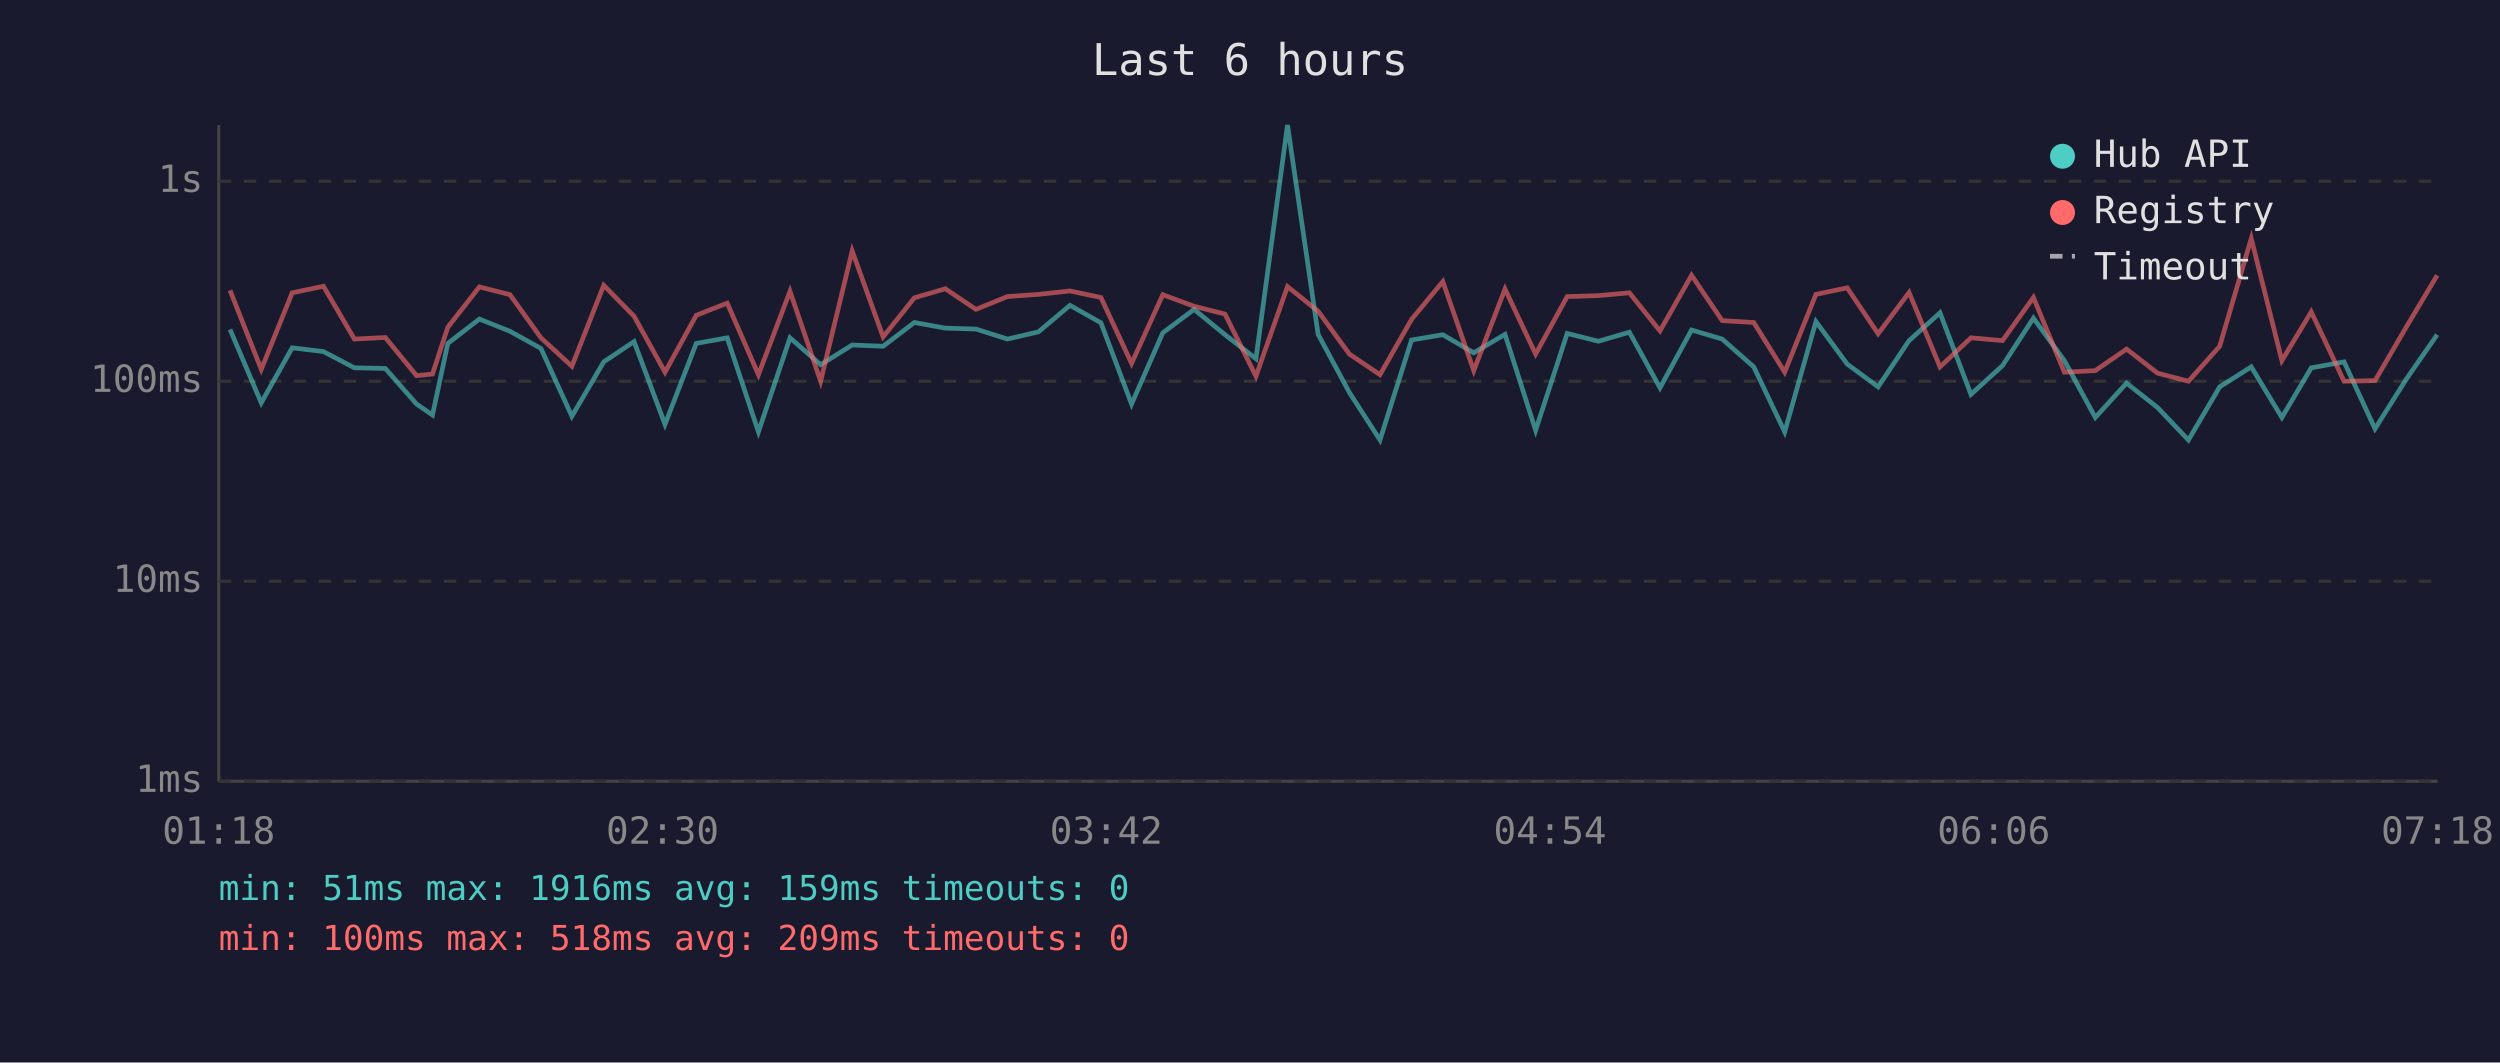
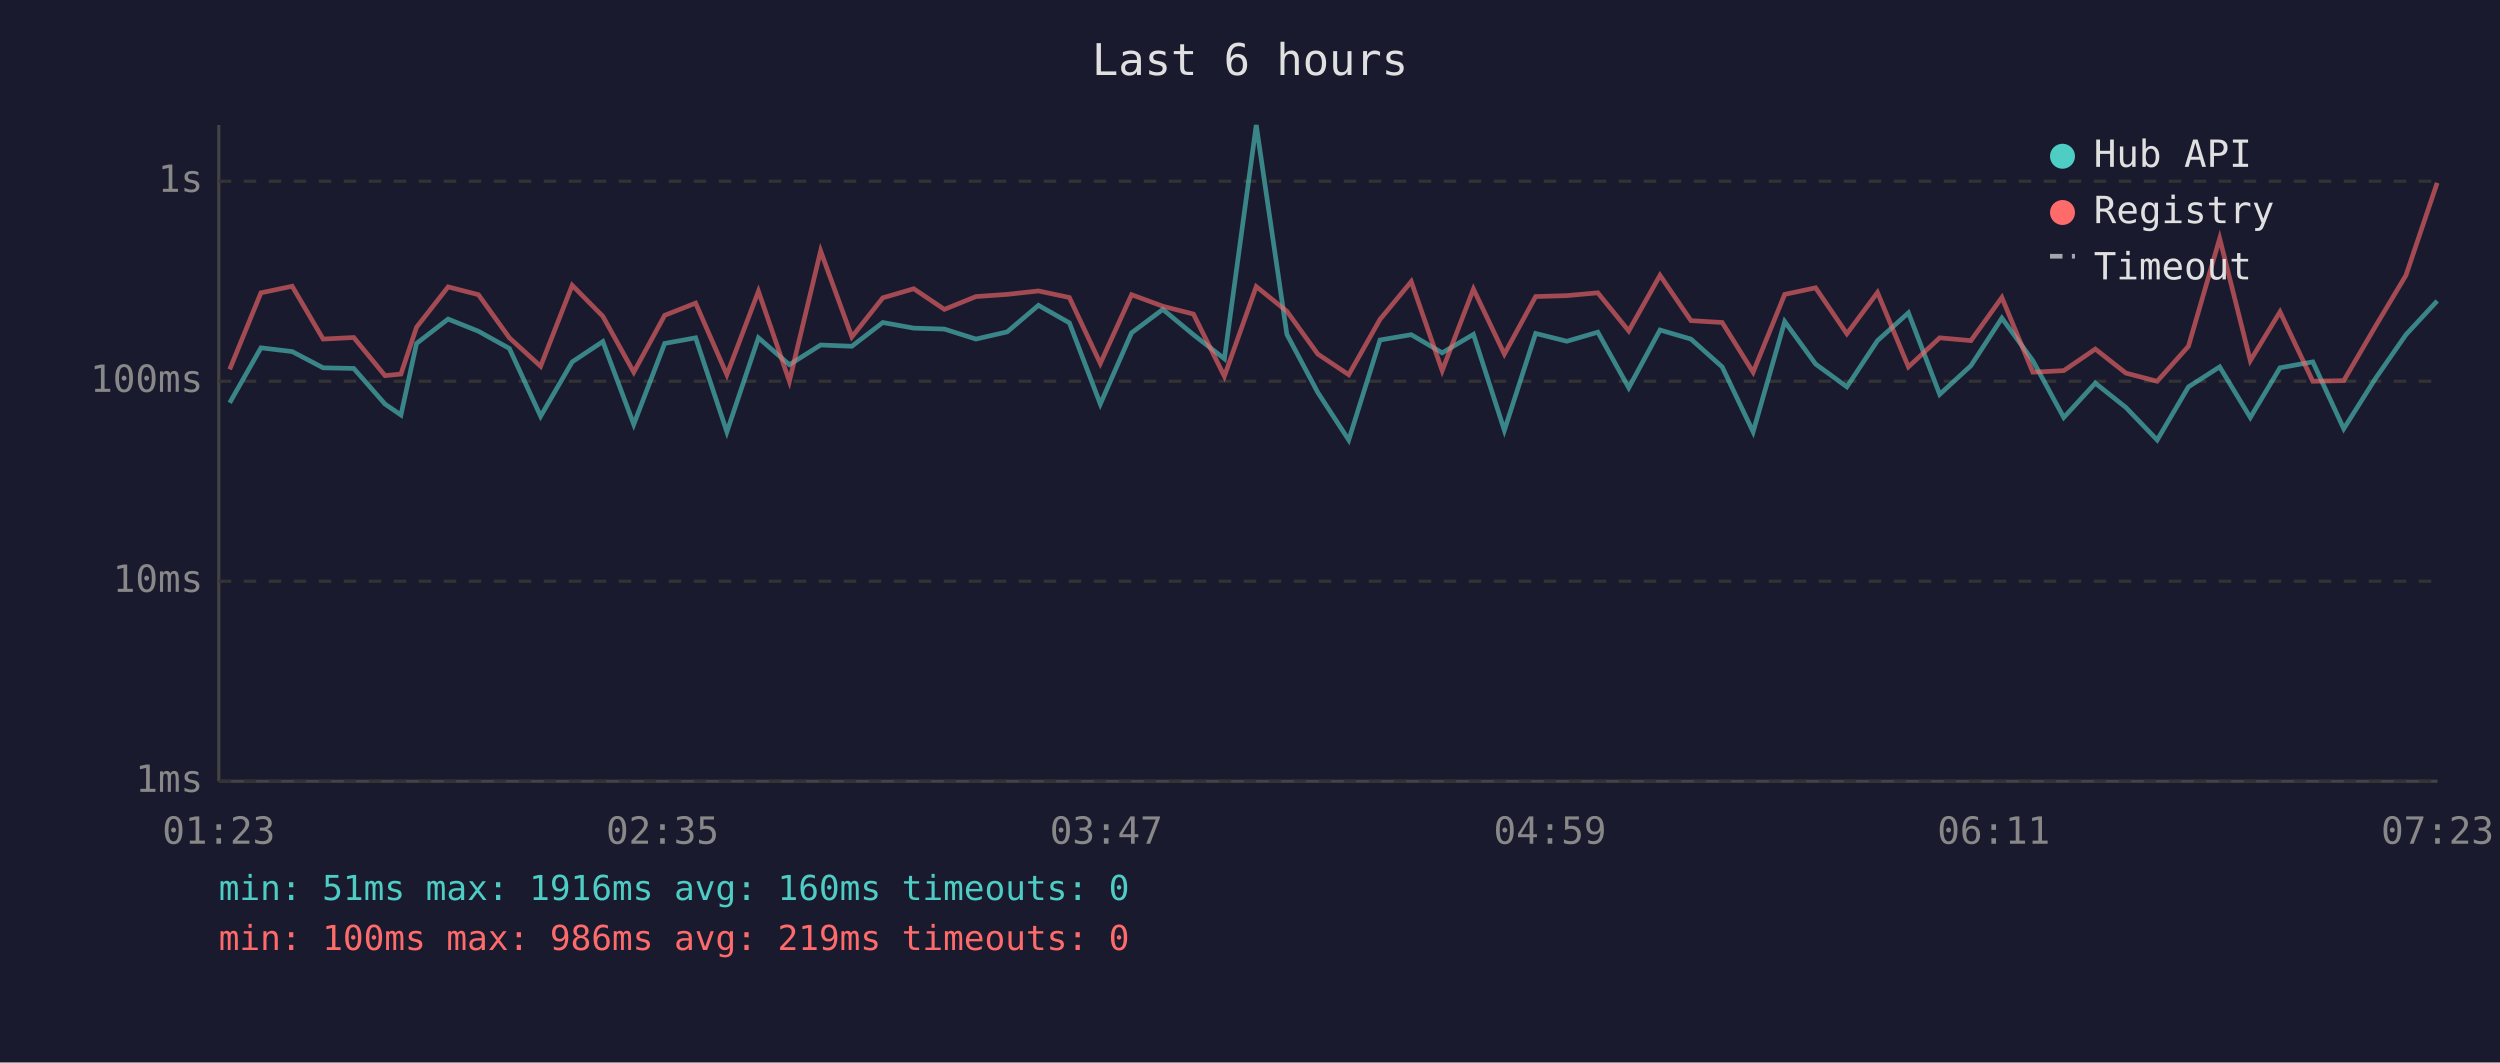
<svg xmlns="http://www.w3.org/2000/svg" viewBox="0 0 800 340" font-family="monospace" font-size="12">
  <rect width="800" height="340" fill="#1a1a2e" />
  <text x="400" y="24" fill="#e0e0e0" font-size="14" text-anchor="middle">Last 6 hours</text>
  <line x1="70" y1="40" x2="70" y2="250" stroke="#444" stroke-width="1" />
  <line x1="70" y1="250" x2="780" y2="250" stroke="#444" stroke-width="1" />
  <line x1="70" y1="250" x2="780" y2="250" stroke="#333" stroke-width="1" stroke-dasharray="4" />
  <text x="65" y="250" fill="#888" text-anchor="end" dominant-baseline="middle">1ms</text>
  <line x1="70" y1="186" x2="780" y2="186" stroke="#333" stroke-width="1" stroke-dasharray="4" />
  <text x="65" y="186" fill="#888" text-anchor="end" dominant-baseline="middle">10ms</text>
  <line x1="70" y1="122" x2="780" y2="122" stroke="#333" stroke-width="1" stroke-dasharray="4" />
  <text x="65" y="122" fill="#888" text-anchor="end" dominant-baseline="middle">100ms</text>
  <line x1="70" y1="58" x2="780" y2="58" stroke="#333" stroke-width="1" stroke-dasharray="4" />
  <text x="65" y="58" fill="#888" text-anchor="end" dominant-baseline="middle">1s</text>
-   <text x="70" y="270" fill="#888" text-anchor="middle">01:18</text>
-   <text x="212" y="270" fill="#888" text-anchor="middle">02:30</text>
-   <text x="354" y="270" fill="#888" text-anchor="middle">03:42</text>
-   <text x="496" y="270" fill="#888" text-anchor="middle">04:54</text>
-   <text x="638" y="270" fill="#888" text-anchor="middle">06:06</text>
-   <text x="780" y="270" fill="#888" text-anchor="middle">07:18</text>
-   <polyline points="73.6,105.4 83.6,128.9 93.5,111.3 103.5,112.5 113.4,117.7 123.3,117.9 133.3,129.3 138.4,132.8 143.3,109.9 153.4,102.1 163.2,106.0 173.1,111.5 183.0,133.2 193.2,115.8 202.9,109.3 212.8,135.8 222.8,109.9 232.7,108.1 242.7,138.2 252.8,108.1 262.6,116.7 272.7,110.4 282.6,110.8 292.6,103.2 302.5,105.0 312.3,105.3 322.4,108.5 332.3,106.2 342.4,97.7 352.3,103.3 362.1,129.3 372.1,106.5 382.1,99.0 392.0,107.1 401.9,114.8 412.0,40.0 421.8,107.0 431.8,125.6 441.6,140.8 451.7,108.8 461.7,107.1 471.6,112.9 481.6,107.0 491.4,137.7 501.5,106.7 511.5,109.2 521.4,106.3 531.2,124.1 541.3,105.6 551.1,108.5 561.2,117.4 571.1,138.2 581.1,102.9 591.1,116.5 601.0,123.8 610.9,109.0 620.8,100.1 630.7,126.2 640.8,117.0 650.7,101.8 660.6,115.4 670.5,133.6 680.5,122.6 690.4,130.4 700.3,140.8 710.3,123.8 720.4,117.4 730.2,133.6 739.6,117.7 750.1,115.8 760.0,137.2 770.1,121.2 779.9,107.1" fill="none" stroke="#4ecdc4" stroke-width="1.5" opacity="0.6" />
-   <polyline points="73.6,92.9 83.6,118.2 93.5,93.7 103.5,91.6 113.4,108.5 123.3,108.0 133.3,120.2 138.4,119.7 143.3,104.7 153.4,91.8 163.2,94.3 173.1,108.1 183.0,117.2 193.2,91.3 202.9,101.2 212.8,119.1 222.8,100.9 232.7,97.0 242.7,119.9 252.8,93.2 262.6,122.0 272.7,80.3 282.6,107.8 292.6,95.3 302.5,92.4 312.3,99.0 322.4,94.9 332.3,94.2 342.4,93.1 352.3,95.2 362.1,116.3 372.1,94.3 382.1,98.0 392.0,100.5 401.9,120.4 412.0,91.7 421.8,99.6 431.8,113.3 441.6,119.9 451.7,102.2 461.7,90.1 471.6,118.6 481.6,92.5 491.4,113.3 501.5,94.9 511.5,94.6 521.4,93.7 531.2,105.9 541.3,88.1 551.1,102.6 561.2,103.2 571.1,119.1 581.1,94.2 591.1,92.1 601.0,106.8 610.9,93.6 620.8,117.4 630.7,108.1 640.8,109.0 650.7,95.2 660.6,119.1 670.5,118.6 680.5,111.7 690.4,119.4 700.3,122.0 710.3,110.8 720.4,76.3 730.2,115.4 739.6,99.8 750.1,122.0 760.0,121.8 770.1,104.5 779.9,88.1" fill="none" stroke="#ff6b6b" stroke-width="1.5" opacity="0.6" />
+   <text x="70" y="270" fill="#888" text-anchor="middle">01:23</text>
+   <text x="212" y="270" fill="#888" text-anchor="middle">02:35</text>
+   <text x="354" y="270" fill="#888" text-anchor="middle">03:47</text>
+   <text x="496" y="270" fill="#888" text-anchor="middle">04:59</text>
+   <text x="638" y="270" fill="#888" text-anchor="middle">06:11</text>
+   <text x="780" y="270" fill="#888" text-anchor="middle">07:23</text>
+   <polyline points="73.5,128.9 83.5,111.3 93.5,112.5 103.4,117.7 113.2,117.9 123.2,129.3 128.3,132.8 133.3,109.9 143.4,102.1 153.1,106.0 163.0,111.5 173.0,133.2 183.1,115.8 192.9,109.3 202.8,135.8 212.7,109.9 222.6,108.1 232.6,138.2 242.7,108.1 252.6,116.7 262.6,110.4 272.6,110.8 282.5,103.2 292.4,105.0 302.2,105.3 312.3,108.5 322.3,106.2 332.3,97.7 342.2,103.3 352.1,129.3 362.1,106.5 372.1,99.0 381.9,107.1 391.8,114.8 402.0,40.0 411.8,107.0 421.7,125.6 431.6,140.8 441.6,108.8 451.6,107.1 461.5,112.9 471.5,107.0 481.4,137.7 491.4,106.7 501.4,109.2 511.3,106.3 521.2,124.1 531.2,105.6 541.1,108.5 551.1,117.4 561.0,138.2 571.1,102.9 581.0,116.5 591.0,123.8 600.8,109.0 610.7,100.1 620.7,126.2 630.7,117.0 640.6,101.8 650.5,115.4 660.4,133.6 670.5,122.6 680.3,130.4 690.3,140.8 700.3,123.8 710.3,117.4 720.1,133.6 729.6,117.7 740.1,115.8 750.0,137.2 760.1,121.2 769.9,107.1 779.9,96.3" fill="none" stroke="#4ecdc4" stroke-width="1.5" opacity="0.6" />
+   <polyline points="73.5,118.2 83.5,93.7 93.5,91.6 103.4,108.5 113.2,108.0 123.2,120.2 128.3,119.7 133.3,104.7 143.4,91.8 153.1,94.3 163.0,108.1 173.0,117.2 183.1,91.3 192.9,101.2 202.8,119.1 212.7,100.9 222.6,97.0 232.6,119.9 242.7,93.2 252.6,122.0 262.6,80.3 272.6,107.8 282.5,95.3 292.4,92.4 302.2,99.0 312.3,94.9 322.3,94.2 332.3,93.1 342.2,95.2 352.1,116.3 362.1,94.3 372.1,98.0 381.9,100.5 391.8,120.4 402.0,91.7 411.8,99.6 421.7,113.3 431.6,119.9 441.6,102.2 451.6,90.1 461.5,118.6 471.5,92.5 481.4,113.3 491.4,94.9 501.4,94.6 511.3,93.7 521.2,105.9 531.2,88.1 541.1,102.6 551.1,103.2 561.0,119.1 571.1,94.2 581.0,92.1 591.0,106.8 600.8,93.6 610.7,117.4 620.7,108.1 630.7,109.0 640.6,95.2 650.5,119.1 660.4,118.6 670.5,111.7 680.3,119.4 690.3,122.0 700.3,110.8 710.3,76.3 720.1,115.4 729.6,99.8 740.1,122.0 750.0,121.8 760.1,104.5 769.9,88.1 779.9,58.5" fill="none" stroke="#ff6b6b" stroke-width="1.5" opacity="0.6" />
  <circle cx="660" cy="50" r="4" fill="#4ecdc4" />
  <text x="670" y="50" fill="#e0e0e0" dominant-baseline="middle">Hub API</text>
  <circle cx="660" cy="68" r="4" fill="#ff6b6b" />
  <text x="670" y="68" fill="#e0e0e0" dominant-baseline="middle">Registry</text>
  <line x1="656" y1="82" x2="664" y2="82" stroke="#e0e0e0" stroke-width="1.5" stroke-dasharray="4,3" opacity="0.7" />
  <text x="670" y="86" fill="#e0e0e0" dominant-baseline="middle">Timeout</text>
-   <text x="70" y="288" fill="#4ecdc4" font-size="11">min: 51ms  max: 1916ms  avg: 159ms  timeouts: 0</text>
-   <text x="70" y="304" fill="#ff6b6b" font-size="11">min: 100ms  max: 518ms  avg: 209ms  timeouts: 0</text>
+   <text x="70" y="288" fill="#4ecdc4" font-size="11">min: 51ms  max: 1916ms  avg: 160ms  timeouts: 0</text>
+   <text x="70" y="304" fill="#ff6b6b" font-size="11">min: 100ms  max: 986ms  avg: 219ms  timeouts: 0</text>
</svg>
